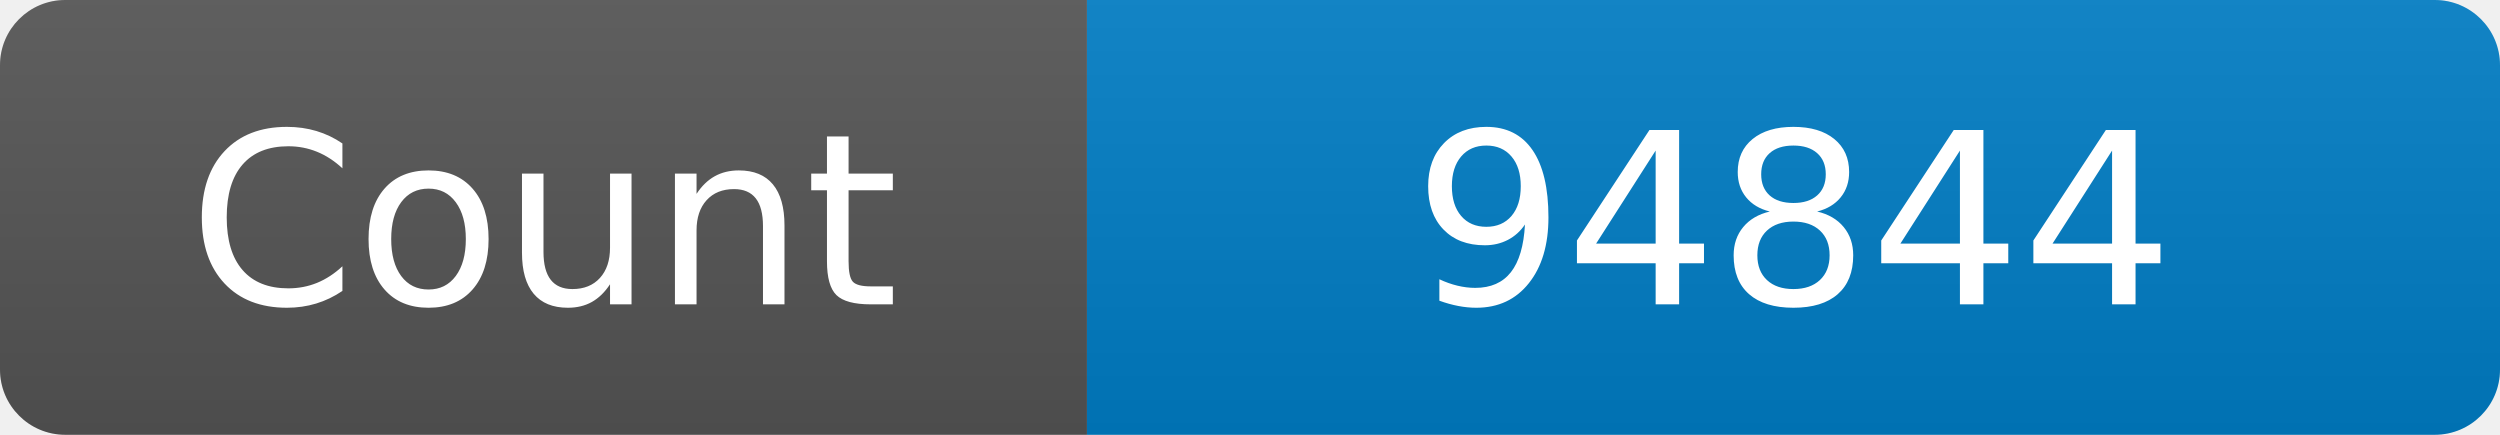
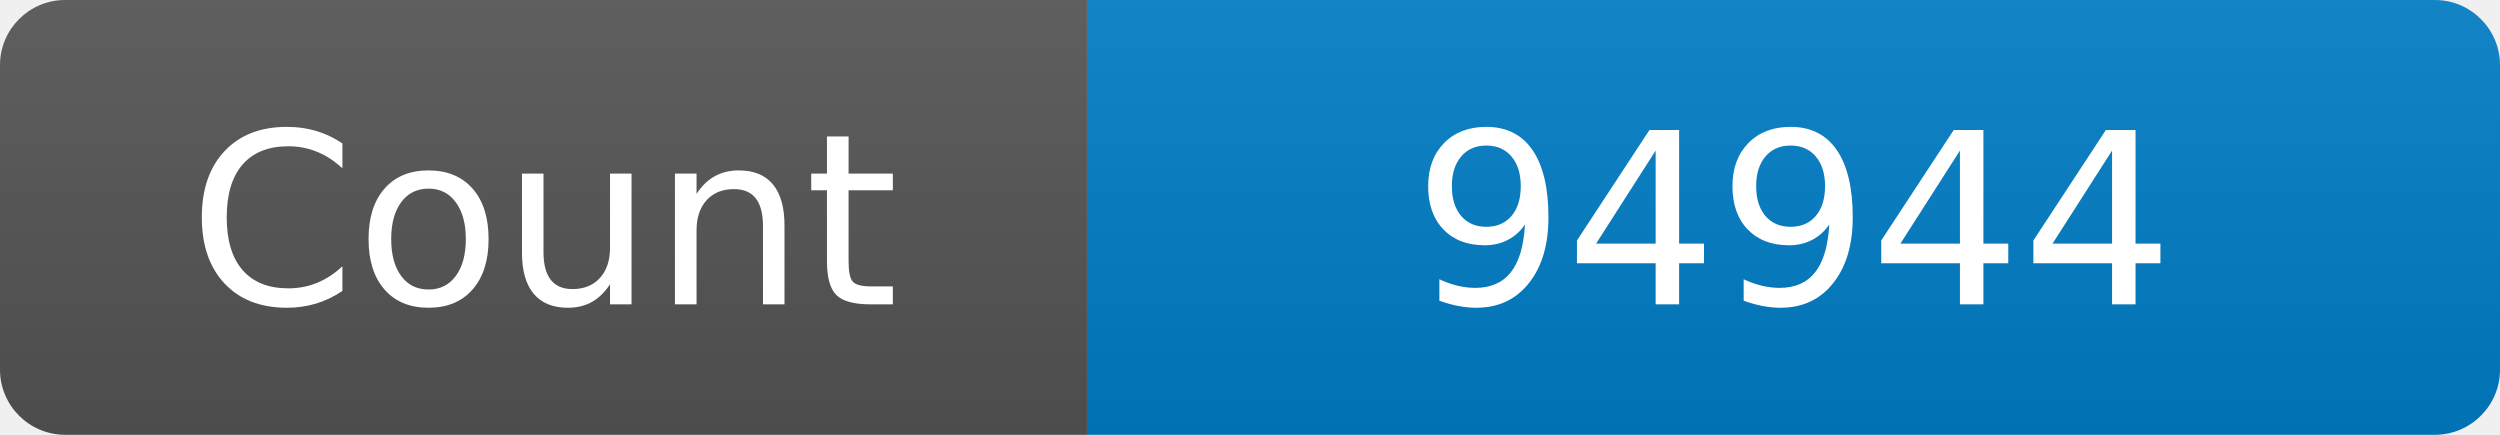
<svg xmlns="http://www.w3.org/2000/svg" width="115" height="20" role="img" aria-label="Maintained?: yes">
  <linearGradient id="s" x2="0" y2="100%">
    <stop offset="0" stop-color="#bbb" stop-opacity=".1" />
    <stop offset="1" stop-opacity=".1" />
  </linearGradient>
  <clipPath id="r">
    <rect width="115" height="20" rx="3" fill="#fff" />
  </clipPath>
  <g clip-path="url(#r)">
    <rect width="50" height="20" fill="#555" />
    <rect x="50" width="160" height="20" fill="#007ec6" />
    <rect width="115" height="20" fill="url(#s)" />
  </g>
  <g fill="#fff" text-anchor="middle" font-family="Verdana,Geneva,DejaVu Sans,sans-serif" font-size="110">
    <text x="250" y="140" transform="scale(.1)" fill="#fff">Count</text>
-     <text x="825" y="140" transform="scale(.1)" fill="#fff">94844</text>
+     <text x="825" y="140" transform="scale(.1)" fill="#fff">94944</text>
  </g>
</svg>
